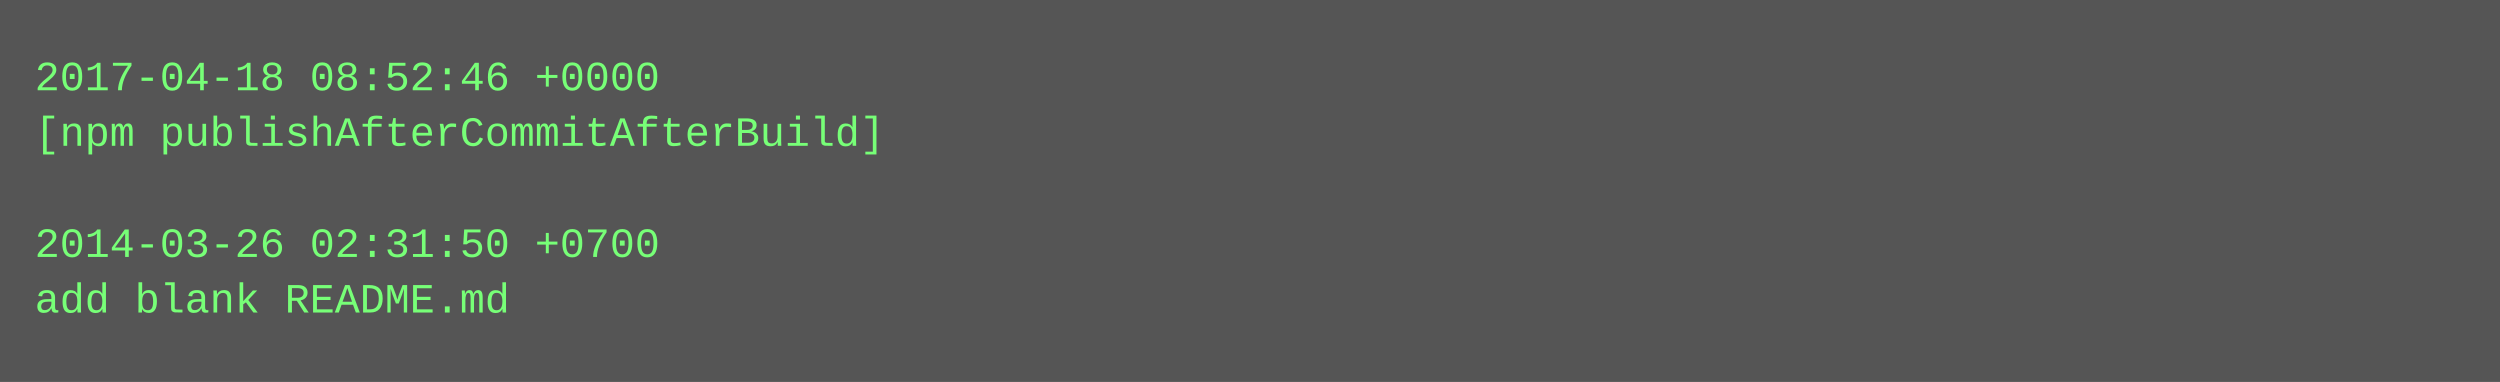
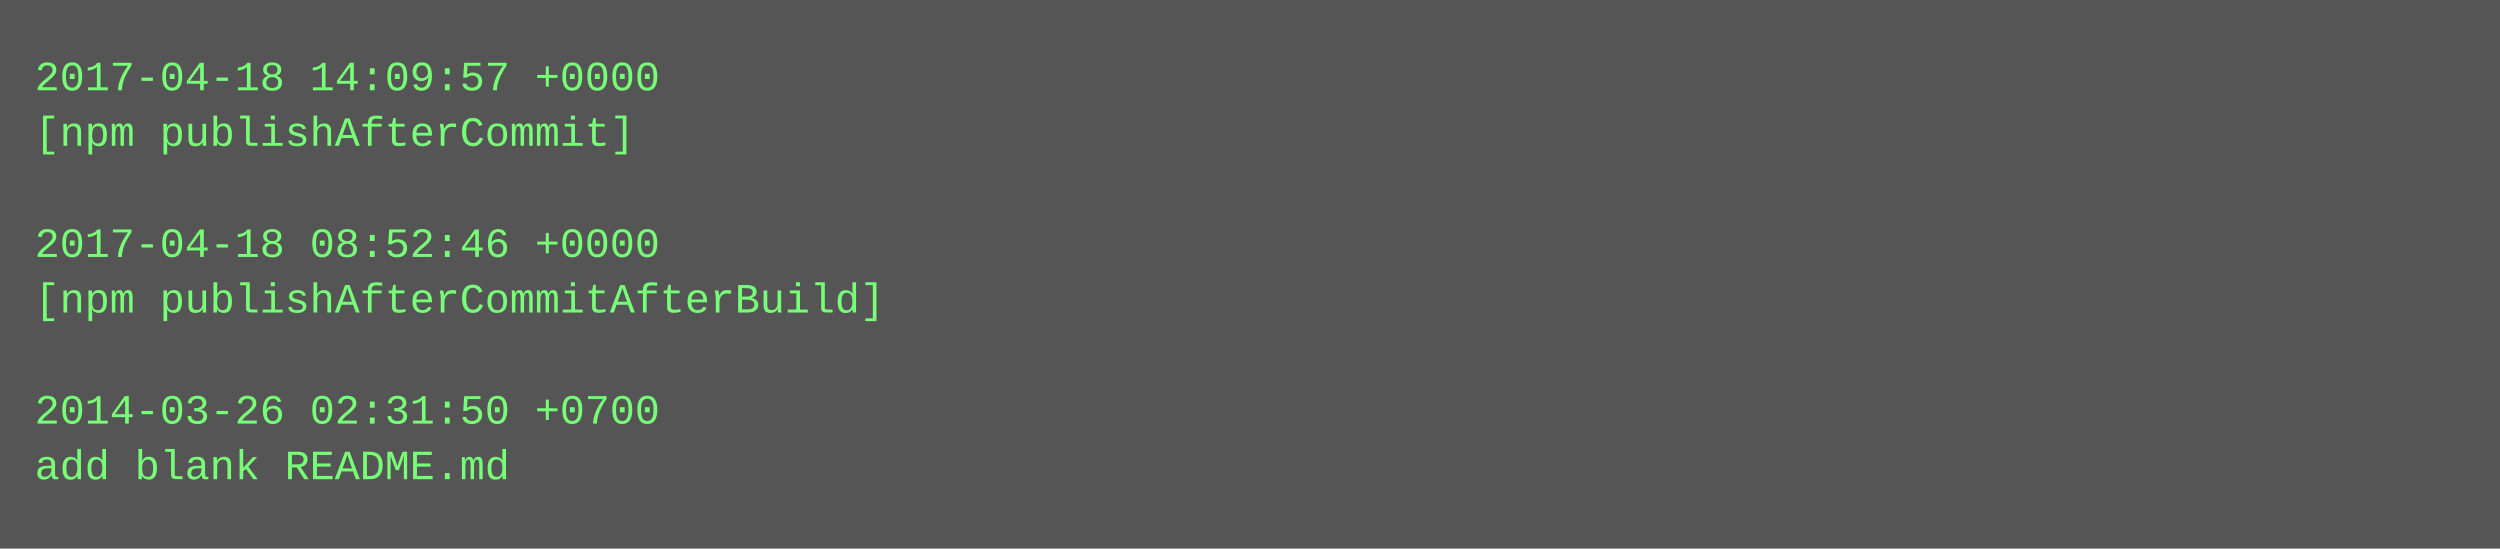
- <svg xmlns="http://www.w3.org/2000/svg" height="110" width="720">
-   <rect height="110" fill="#555" width="720" />
+ <svg xmlns="http://www.w3.org/2000/svg" height="158" width="720">
+   <rect height="158" fill="#555" width="720" />
  <text fill="#7f7" font-family="Courier New" font-size="12" xml:space="preserve">
-     <tspan x="10" y="26">2017-04-18 08:52:46 +0000</tspan>
-     <tspan x="10" y="42">[npm publishAfterCommitAfterBuild]</tspan>
+     <tspan x="10" y="26">2017-04-18 14:09:57 +0000</tspan>
+     <tspan x="10" y="42">[npm publishAfterCommit]</tspan>
    <tspan x="10" y="58" />
-     <tspan x="10" y="74">2014-03-26 02:31:50 +0700</tspan>
-     <tspan x="10" y="90">add blank README.md</tspan>
+     <tspan x="10" y="74">2017-04-18 08:52:46 +0000</tspan>
+     <tspan x="10" y="90">[npm publishAfterCommitAfterBuild]</tspan>
+     <tspan x="10" y="106" />
+     <tspan x="10" y="122">2014-03-26 02:31:50 +0700</tspan>
+     <tspan x="10" y="138">add blank README.md</tspan>
  </text>
</svg>
